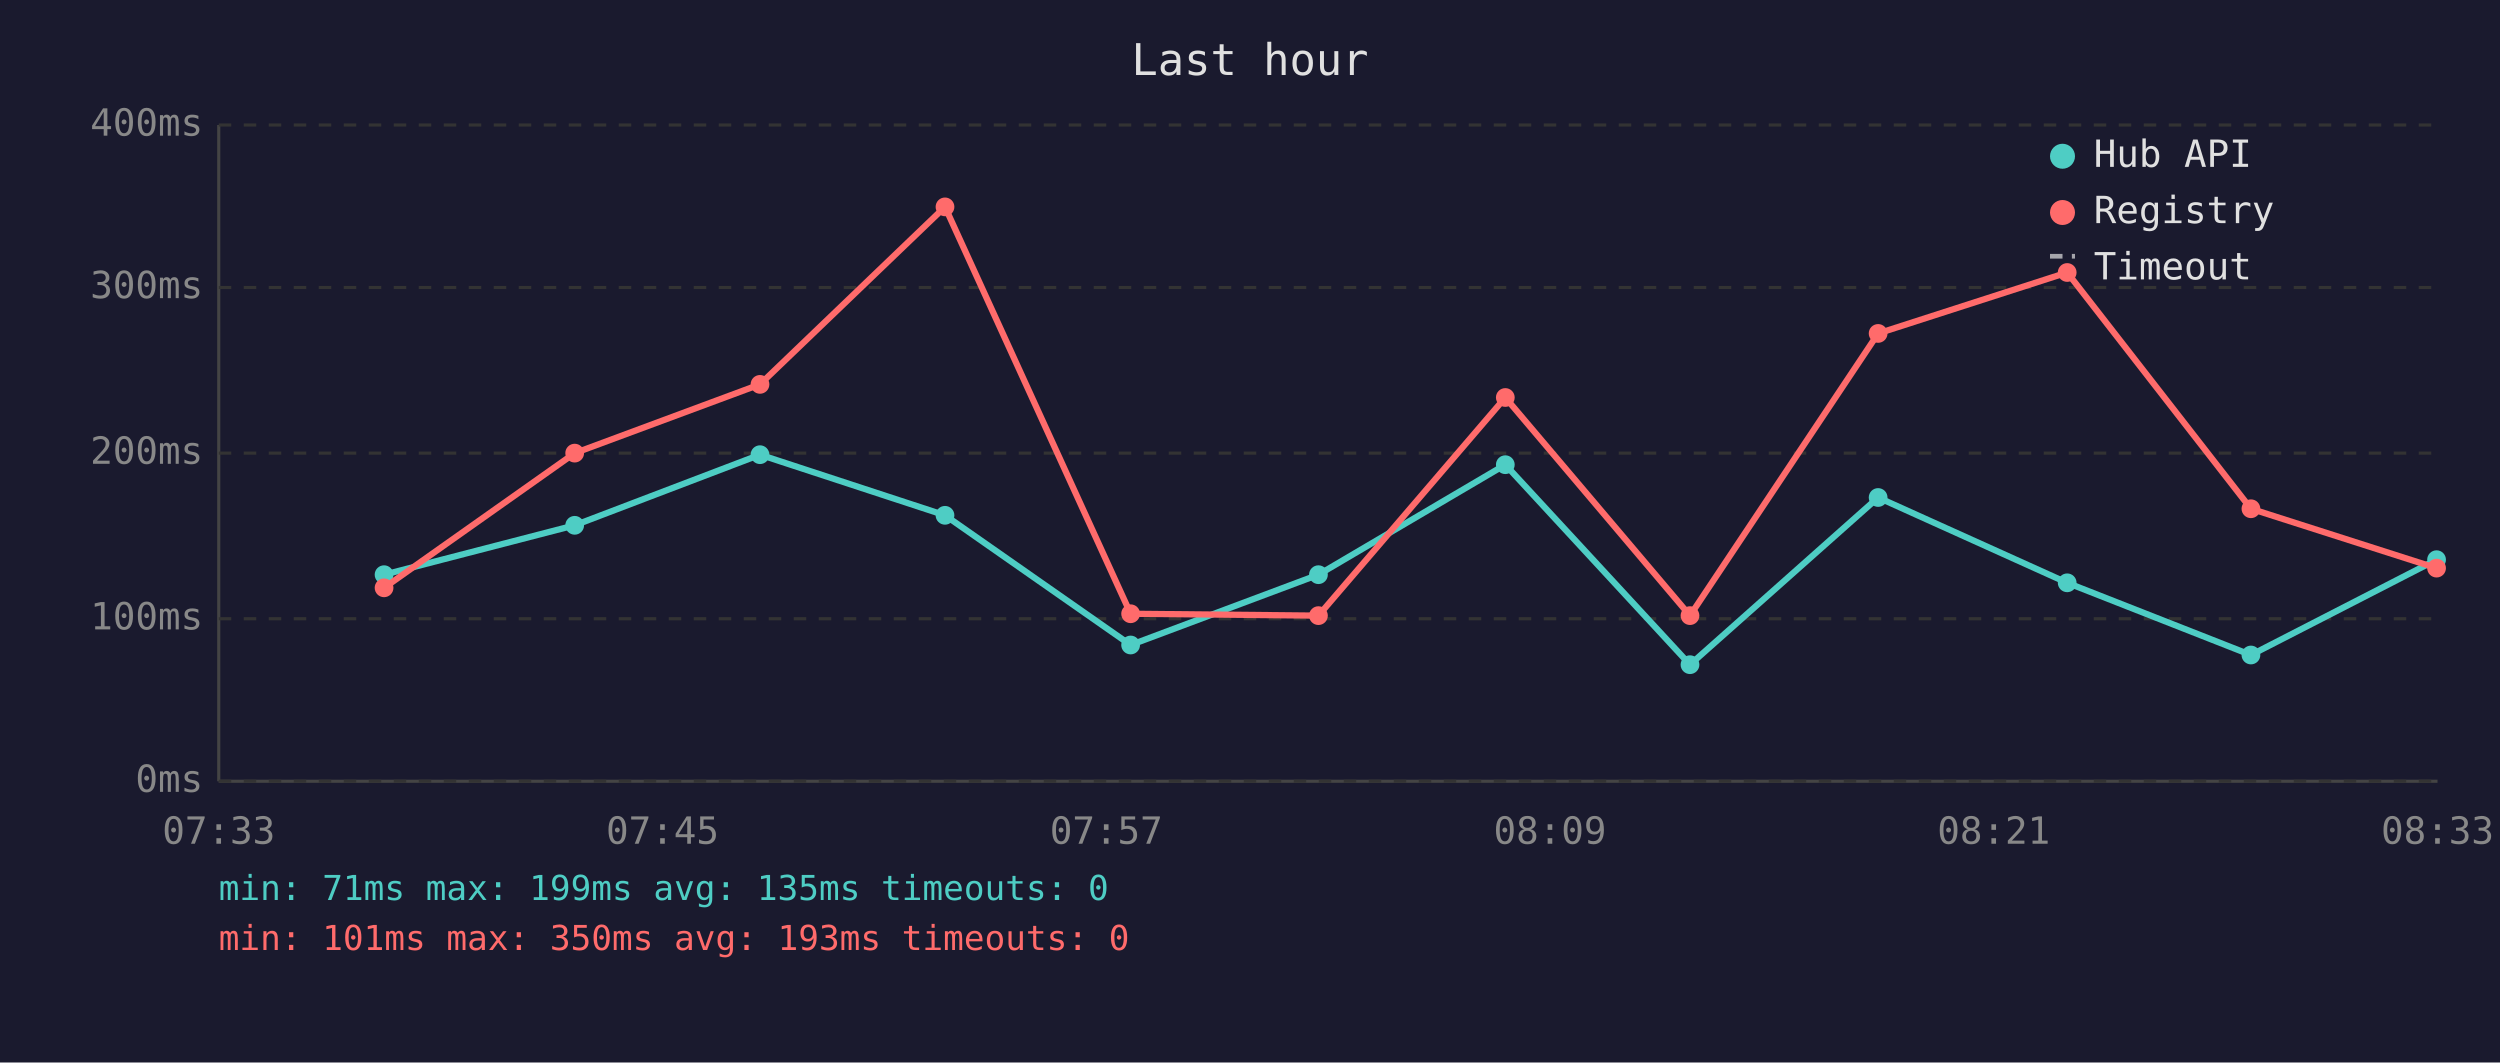
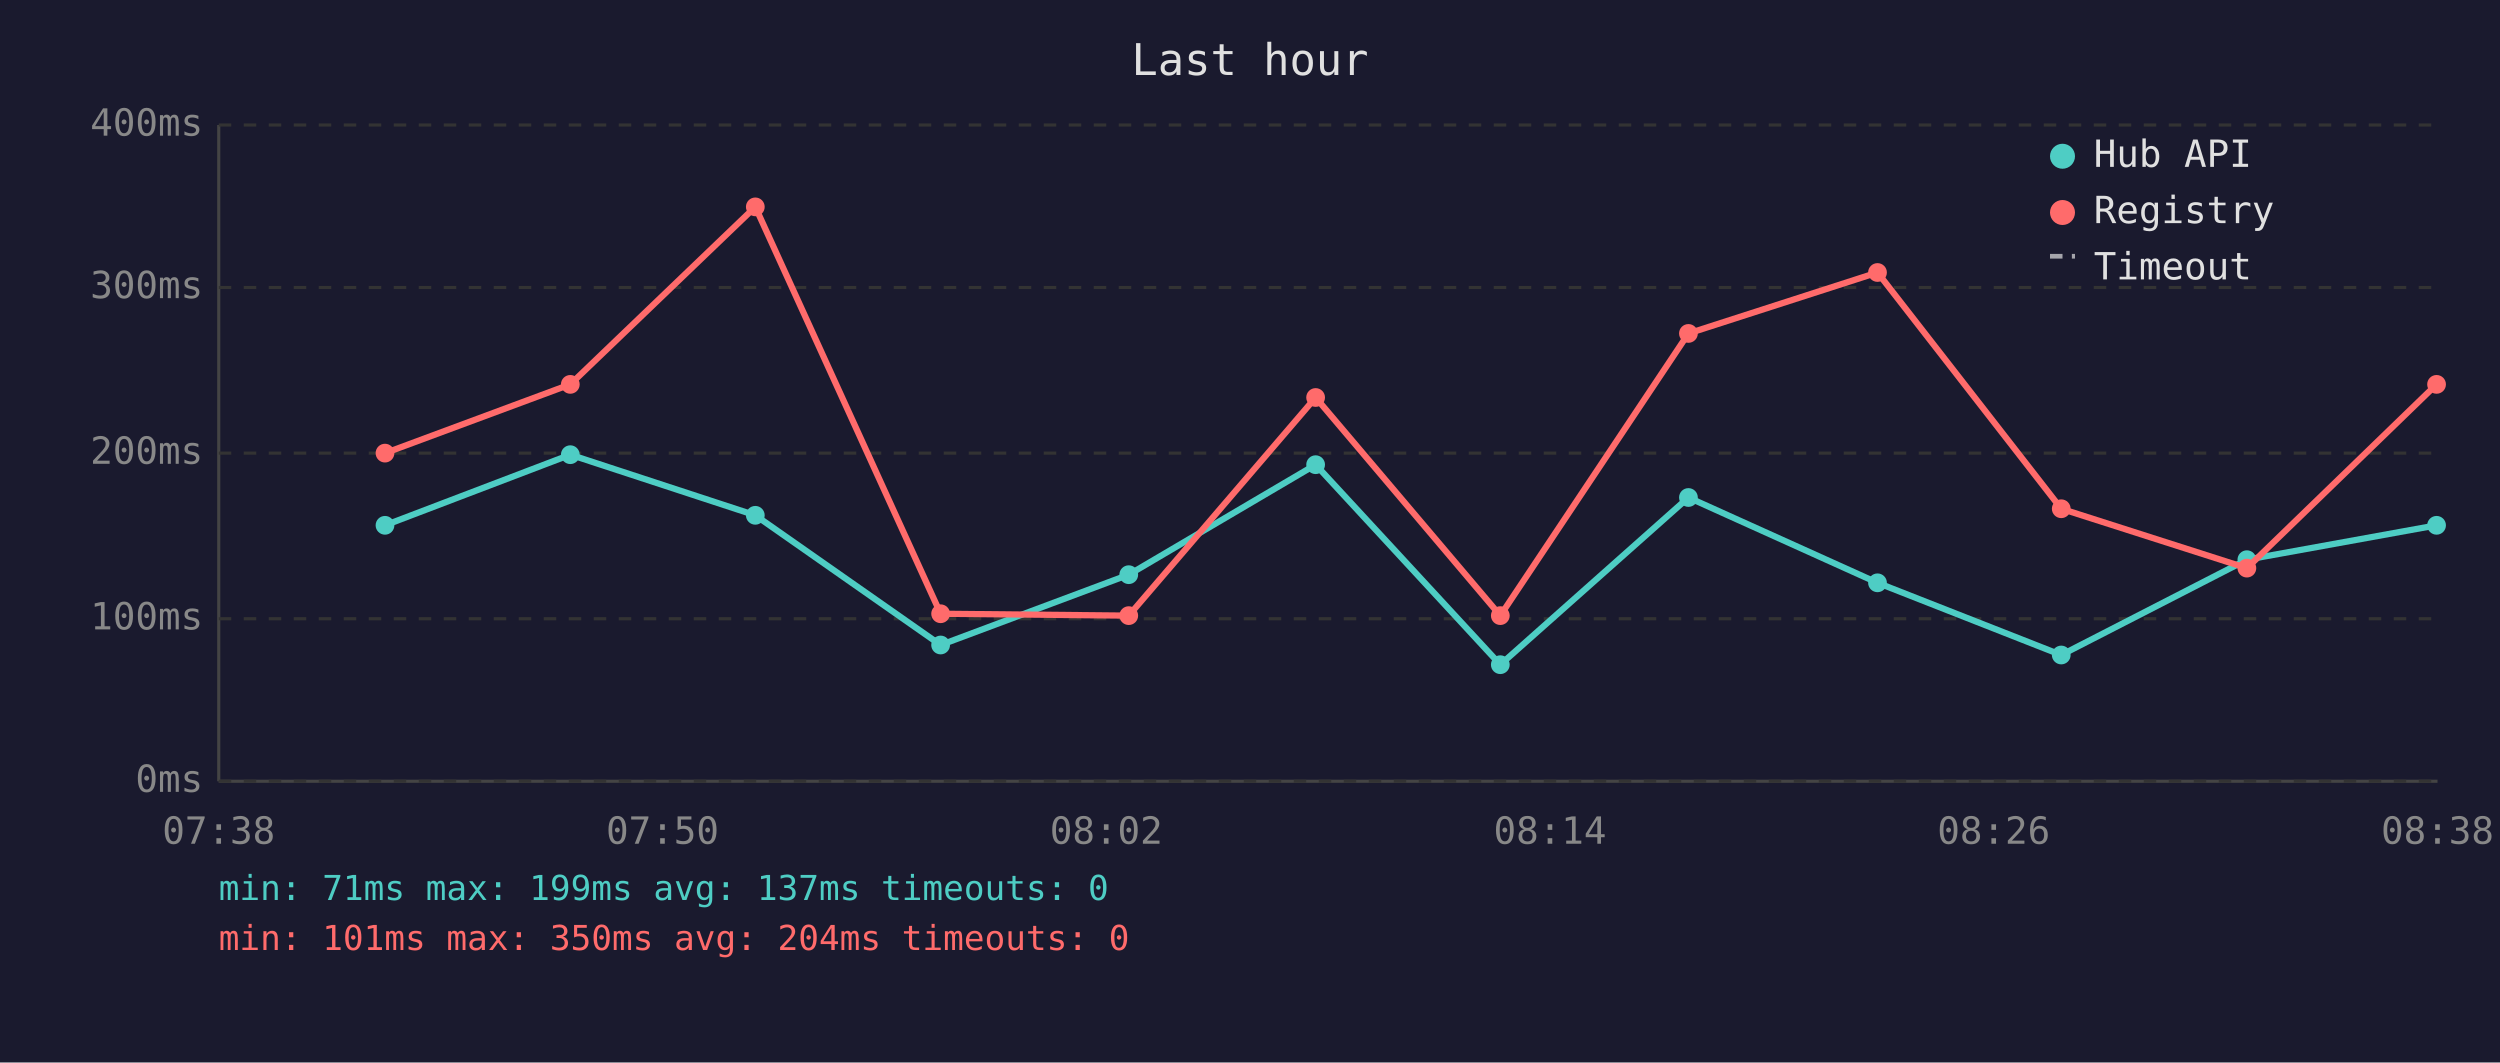
<svg xmlns="http://www.w3.org/2000/svg" viewBox="0 0 800 340" font-family="monospace" font-size="12">
  <rect width="800" height="340" fill="#1a1a2e" />
  <text x="400" y="24" fill="#e0e0e0" font-size="14" text-anchor="middle">Last hour</text>
  <line x1="70" y1="40" x2="70" y2="250" stroke="#444" stroke-width="1" />
  <line x1="70" y1="250" x2="780" y2="250" stroke="#444" stroke-width="1" />
  <line x1="70" y1="250" x2="780" y2="250" stroke="#333" stroke-width="1" stroke-dasharray="4" />
  <text x="65" y="250" fill="#888" text-anchor="end" dominant-baseline="middle">0ms</text>
  <line x1="70" y1="198" x2="780" y2="198" stroke="#333" stroke-width="1" stroke-dasharray="4" />
  <text x="65" y="198" fill="#888" text-anchor="end" dominant-baseline="middle">100ms</text>
  <line x1="70" y1="145" x2="780" y2="145" stroke="#333" stroke-width="1" stroke-dasharray="4" />
  <text x="65" y="145" fill="#888" text-anchor="end" dominant-baseline="middle">200ms</text>
  <line x1="70" y1="92" x2="780" y2="92" stroke="#333" stroke-width="1" stroke-dasharray="4" />
  <text x="65" y="92" fill="#888" text-anchor="end" dominant-baseline="middle">300ms</text>
  <line x1="70" y1="40" x2="780" y2="40" stroke="#333" stroke-width="1" stroke-dasharray="4" />
  <text x="65" y="40" fill="#888" text-anchor="end" dominant-baseline="middle">400ms</text>
-   <text x="70" y="270" fill="#888" text-anchor="middle">07:33</text>
-   <text x="212" y="270" fill="#888" text-anchor="middle">07:45</text>
-   <text x="354" y="270" fill="#888" text-anchor="middle">07:57</text>
-   <text x="496" y="270" fill="#888" text-anchor="middle">08:09</text>
-   <text x="638" y="270" fill="#888" text-anchor="middle">08:21</text>
-   <text x="780" y="270" fill="#888" text-anchor="middle">08:33</text>
-   <polyline points="122.9,183.9 183.9,168.1 243.2,145.5 302.4,164.9 361.8,206.4 421.9,183.9 481.7,148.7 540.8,212.7 601.0,159.2 661.5,186.5 720.3,209.6 779.7,179.1" fill="none" stroke="#4ecdc4" stroke-width="2" opacity="1" />
-   <circle cx="122.9" cy="183.9" r="3" fill="#4ecdc4" />
-   <circle cx="183.9" cy="168.1" r="3" fill="#4ecdc4" />
-   <circle cx="243.2" cy="145.5" r="3" fill="#4ecdc4" />
-   <circle cx="302.4" cy="164.9" r="3" fill="#4ecdc4" />
-   <circle cx="361.8" cy="206.4" r="3" fill="#4ecdc4" />
-   <circle cx="421.9" cy="183.9" r="3" fill="#4ecdc4" />
-   <circle cx="481.7" cy="148.7" r="3" fill="#4ecdc4" />
-   <circle cx="540.8" cy="212.7" r="3" fill="#4ecdc4" />
-   <circle cx="601.0" cy="159.2" r="3" fill="#4ecdc4" />
-   <circle cx="661.5" cy="186.5" r="3" fill="#4ecdc4" />
-   <circle cx="720.3" cy="209.6" r="3" fill="#4ecdc4" />
-   <circle cx="779.7" cy="179.1" r="3" fill="#4ecdc4" />
-   <polyline points="122.9,188.1 183.9,145.0 243.2,123.0 302.4,66.2 361.8,196.4 421.9,197.0 481.7,127.2 540.8,197.0 601.0,106.7 661.5,87.2 720.3,162.8 779.7,181.8" fill="none" stroke="#ff6b6b" stroke-width="2" opacity="1" />
-   <circle cx="122.9" cy="188.1" r="3" fill="#ff6b6b" />
-   <circle cx="183.9" cy="145.0" r="3" fill="#ff6b6b" />
-   <circle cx="243.2" cy="123.0" r="3" fill="#ff6b6b" />
-   <circle cx="302.4" cy="66.2" r="3" fill="#ff6b6b" />
-   <circle cx="361.8" cy="196.4" r="3" fill="#ff6b6b" />
-   <circle cx="421.9" cy="197.0" r="3" fill="#ff6b6b" />
-   <circle cx="481.7" cy="127.2" r="3" fill="#ff6b6b" />
-   <circle cx="540.8" cy="197.0" r="3" fill="#ff6b6b" />
-   <circle cx="601.0" cy="106.7" r="3" fill="#ff6b6b" />
-   <circle cx="661.5" cy="87.2" r="3" fill="#ff6b6b" />
-   <circle cx="720.3" cy="162.8" r="3" fill="#ff6b6b" />
-   <circle cx="779.7" cy="181.8" r="3" fill="#ff6b6b" />
+   <text x="70" y="270" fill="#888" text-anchor="middle">07:38</text>
+   <text x="212" y="270" fill="#888" text-anchor="middle">07:50</text>
+   <text x="354" y="270" fill="#888" text-anchor="middle">08:02</text>
+   <text x="496" y="270" fill="#888" text-anchor="middle">08:14</text>
+   <text x="638" y="270" fill="#888" text-anchor="middle">08:26</text>
+   <text x="780" y="270" fill="#888" text-anchor="middle">08:38</text>
+   <polyline points="123.2,168.1 182.5,145.5 241.7,164.9 301.0,206.4 361.2,183.9 421.0,148.7 480.1,212.7 540.3,159.2 600.8,186.5 659.6,209.6 719.0,179.1 779.7,168.1" fill="none" stroke="#4ecdc4" stroke-width="2" opacity="1" />
+   <circle cx="123.2" cy="168.1" r="3" fill="#4ecdc4" />
+   <circle cx="182.5" cy="145.5" r="3" fill="#4ecdc4" />
+   <circle cx="241.7" cy="164.9" r="3" fill="#4ecdc4" />
+   <circle cx="301.0" cy="206.4" r="3" fill="#4ecdc4" />
+   <circle cx="361.2" cy="183.9" r="3" fill="#4ecdc4" />
+   <circle cx="421.0" cy="148.7" r="3" fill="#4ecdc4" />
+   <circle cx="480.1" cy="212.7" r="3" fill="#4ecdc4" />
+   <circle cx="540.3" cy="159.2" r="3" fill="#4ecdc4" />
+   <circle cx="600.8" cy="186.5" r="3" fill="#4ecdc4" />
+   <circle cx="659.6" cy="209.6" r="3" fill="#4ecdc4" />
+   <circle cx="719.0" cy="179.1" r="3" fill="#4ecdc4" />
+   <circle cx="779.7" cy="168.1" r="3" fill="#4ecdc4" />
+   <polyline points="123.2,145.0 182.5,123.0 241.7,66.2 301.0,196.4 361.2,197.0 421.0,127.2 480.1,197.0 540.3,106.7 600.8,87.2 659.6,162.8 719.0,181.8 779.7,123.0" fill="none" stroke="#ff6b6b" stroke-width="2" opacity="1" />
+   <circle cx="123.2" cy="145.0" r="3" fill="#ff6b6b" />
+   <circle cx="182.5" cy="123.0" r="3" fill="#ff6b6b" />
+   <circle cx="241.7" cy="66.2" r="3" fill="#ff6b6b" />
+   <circle cx="301.0" cy="196.4" r="3" fill="#ff6b6b" />
+   <circle cx="361.2" cy="197.0" r="3" fill="#ff6b6b" />
+   <circle cx="421.0" cy="127.2" r="3" fill="#ff6b6b" />
+   <circle cx="480.1" cy="197.0" r="3" fill="#ff6b6b" />
+   <circle cx="540.3" cy="106.7" r="3" fill="#ff6b6b" />
+   <circle cx="600.8" cy="87.2" r="3" fill="#ff6b6b" />
+   <circle cx="659.6" cy="162.8" r="3" fill="#ff6b6b" />
+   <circle cx="719.0" cy="181.8" r="3" fill="#ff6b6b" />
+   <circle cx="779.7" cy="123.0" r="3" fill="#ff6b6b" />
  <circle cx="660" cy="50" r="4" fill="#4ecdc4" />
  <text x="670" y="50" fill="#e0e0e0" dominant-baseline="middle">Hub API</text>
  <circle cx="660" cy="68" r="4" fill="#ff6b6b" />
  <text x="670" y="68" fill="#e0e0e0" dominant-baseline="middle">Registry</text>
  <line x1="656" y1="82" x2="664" y2="82" stroke="#e0e0e0" stroke-width="1.5" stroke-dasharray="4,3" opacity="0.7" />
  <text x="670" y="86" fill="#e0e0e0" dominant-baseline="middle">Timeout</text>
-   <text x="70" y="288" fill="#4ecdc4" font-size="11">min: 71ms  max: 199ms  avg: 135ms  timeouts: 0</text>
-   <text x="70" y="304" fill="#ff6b6b" font-size="11">min: 101ms  max: 350ms  avg: 193ms  timeouts: 0</text>
+   <text x="70" y="288" fill="#4ecdc4" font-size="11">min: 71ms  max: 199ms  avg: 137ms  timeouts: 0</text>
+   <text x="70" y="304" fill="#ff6b6b" font-size="11">min: 101ms  max: 350ms  avg: 204ms  timeouts: 0</text>
</svg>
